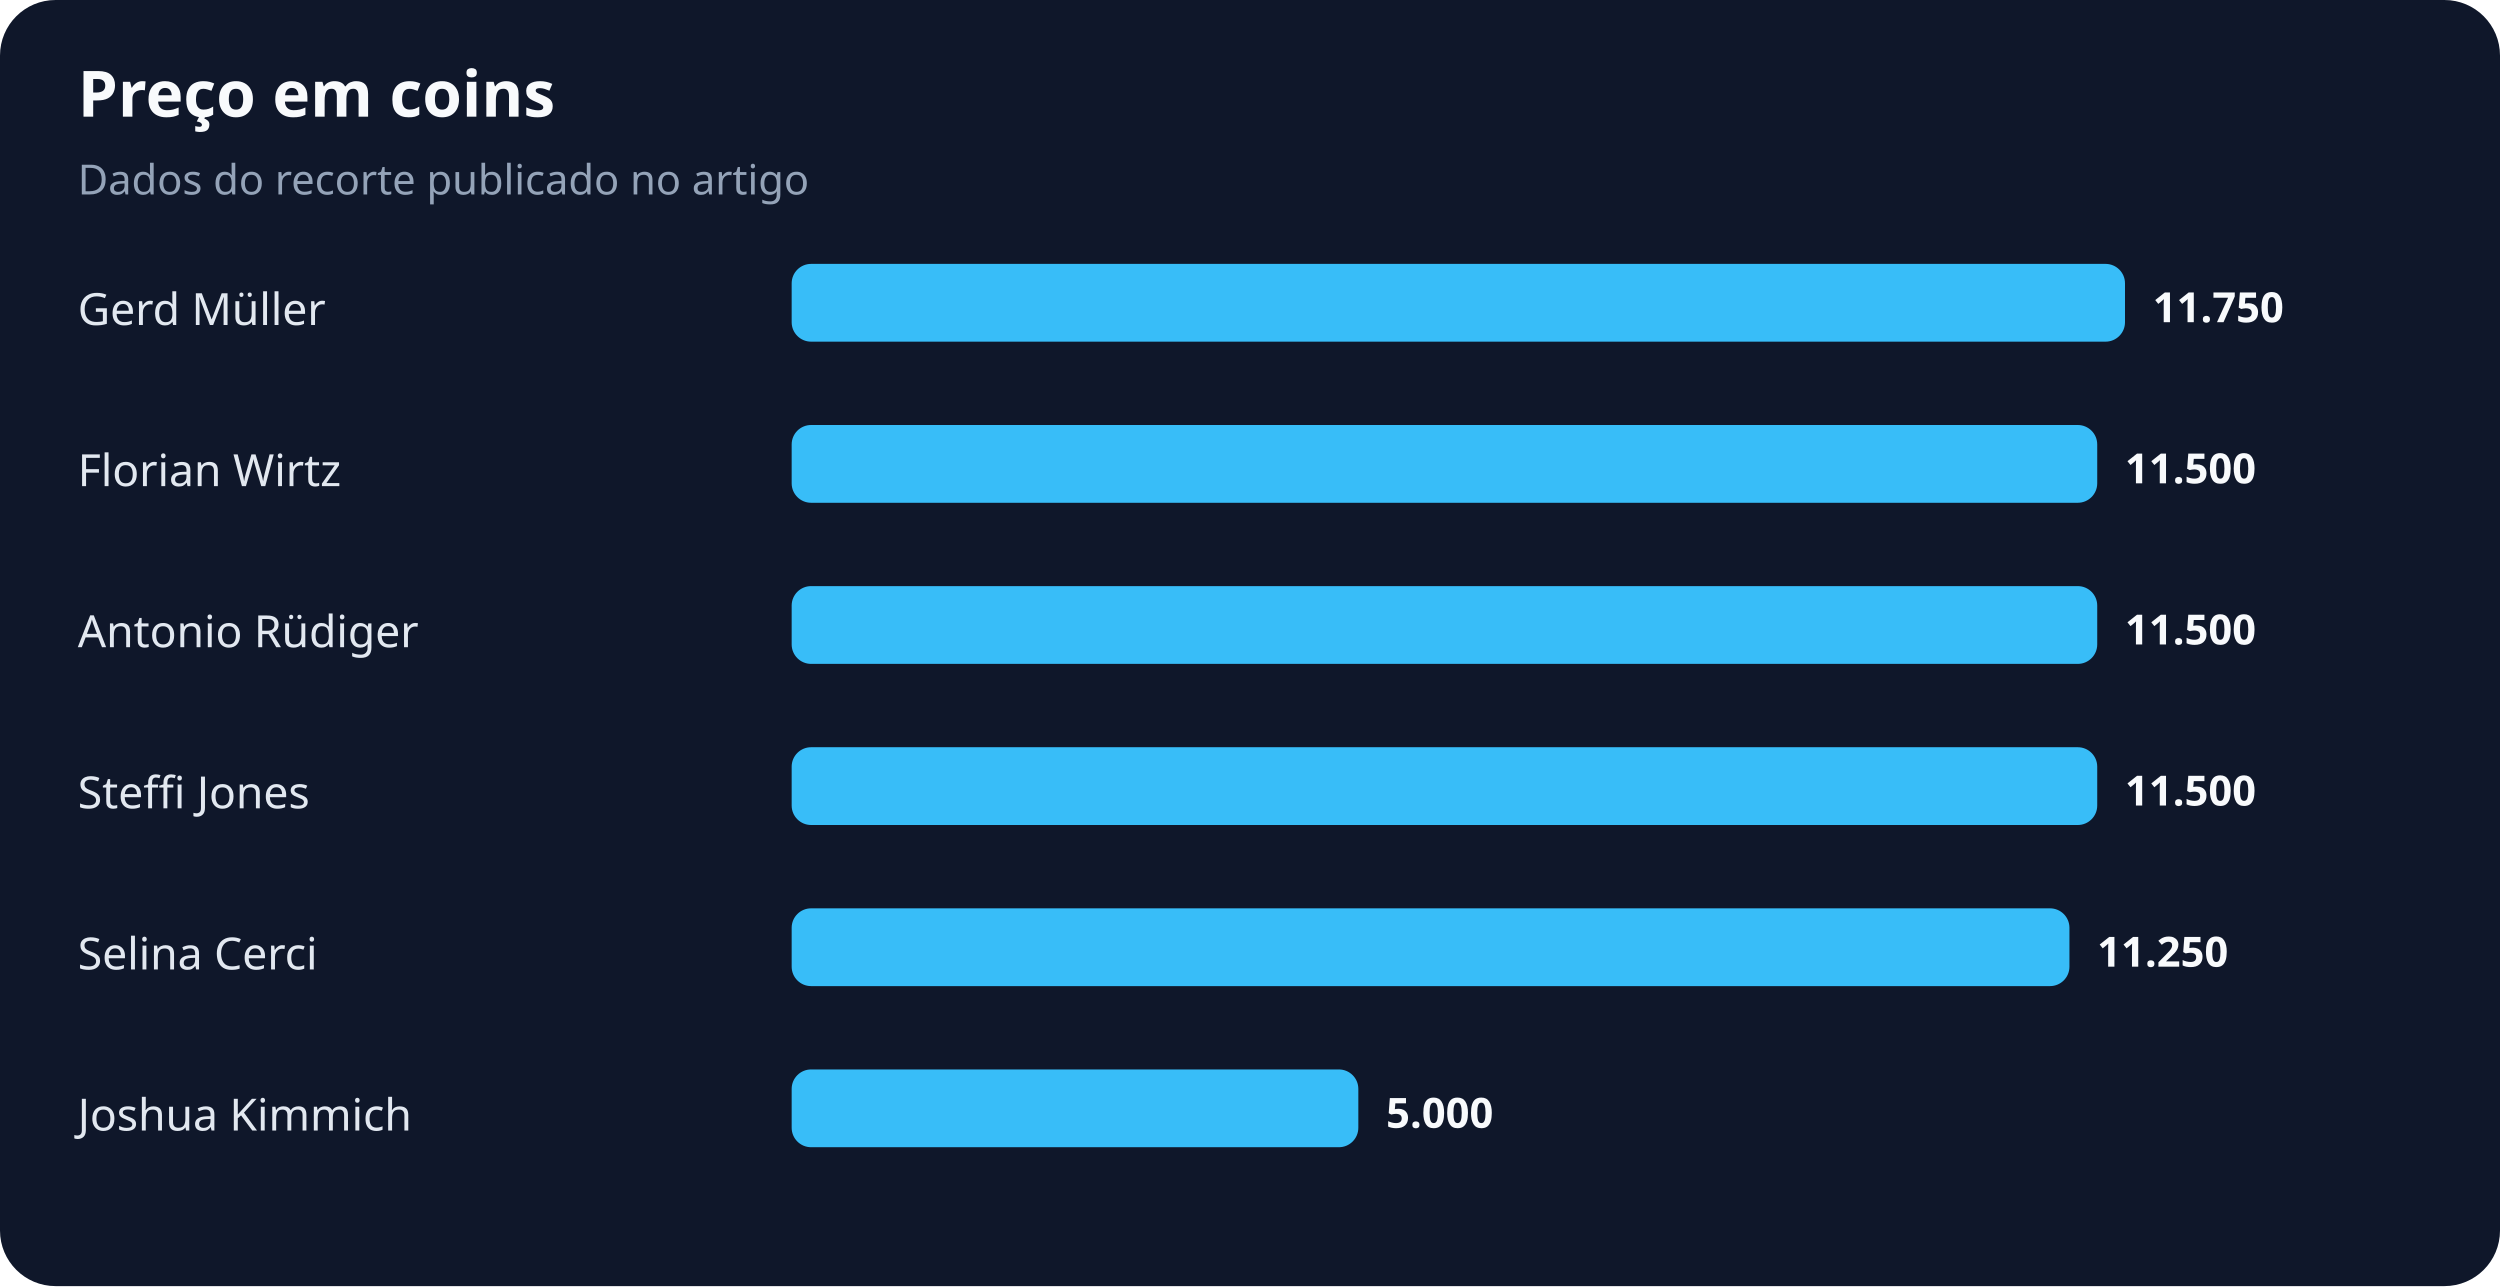
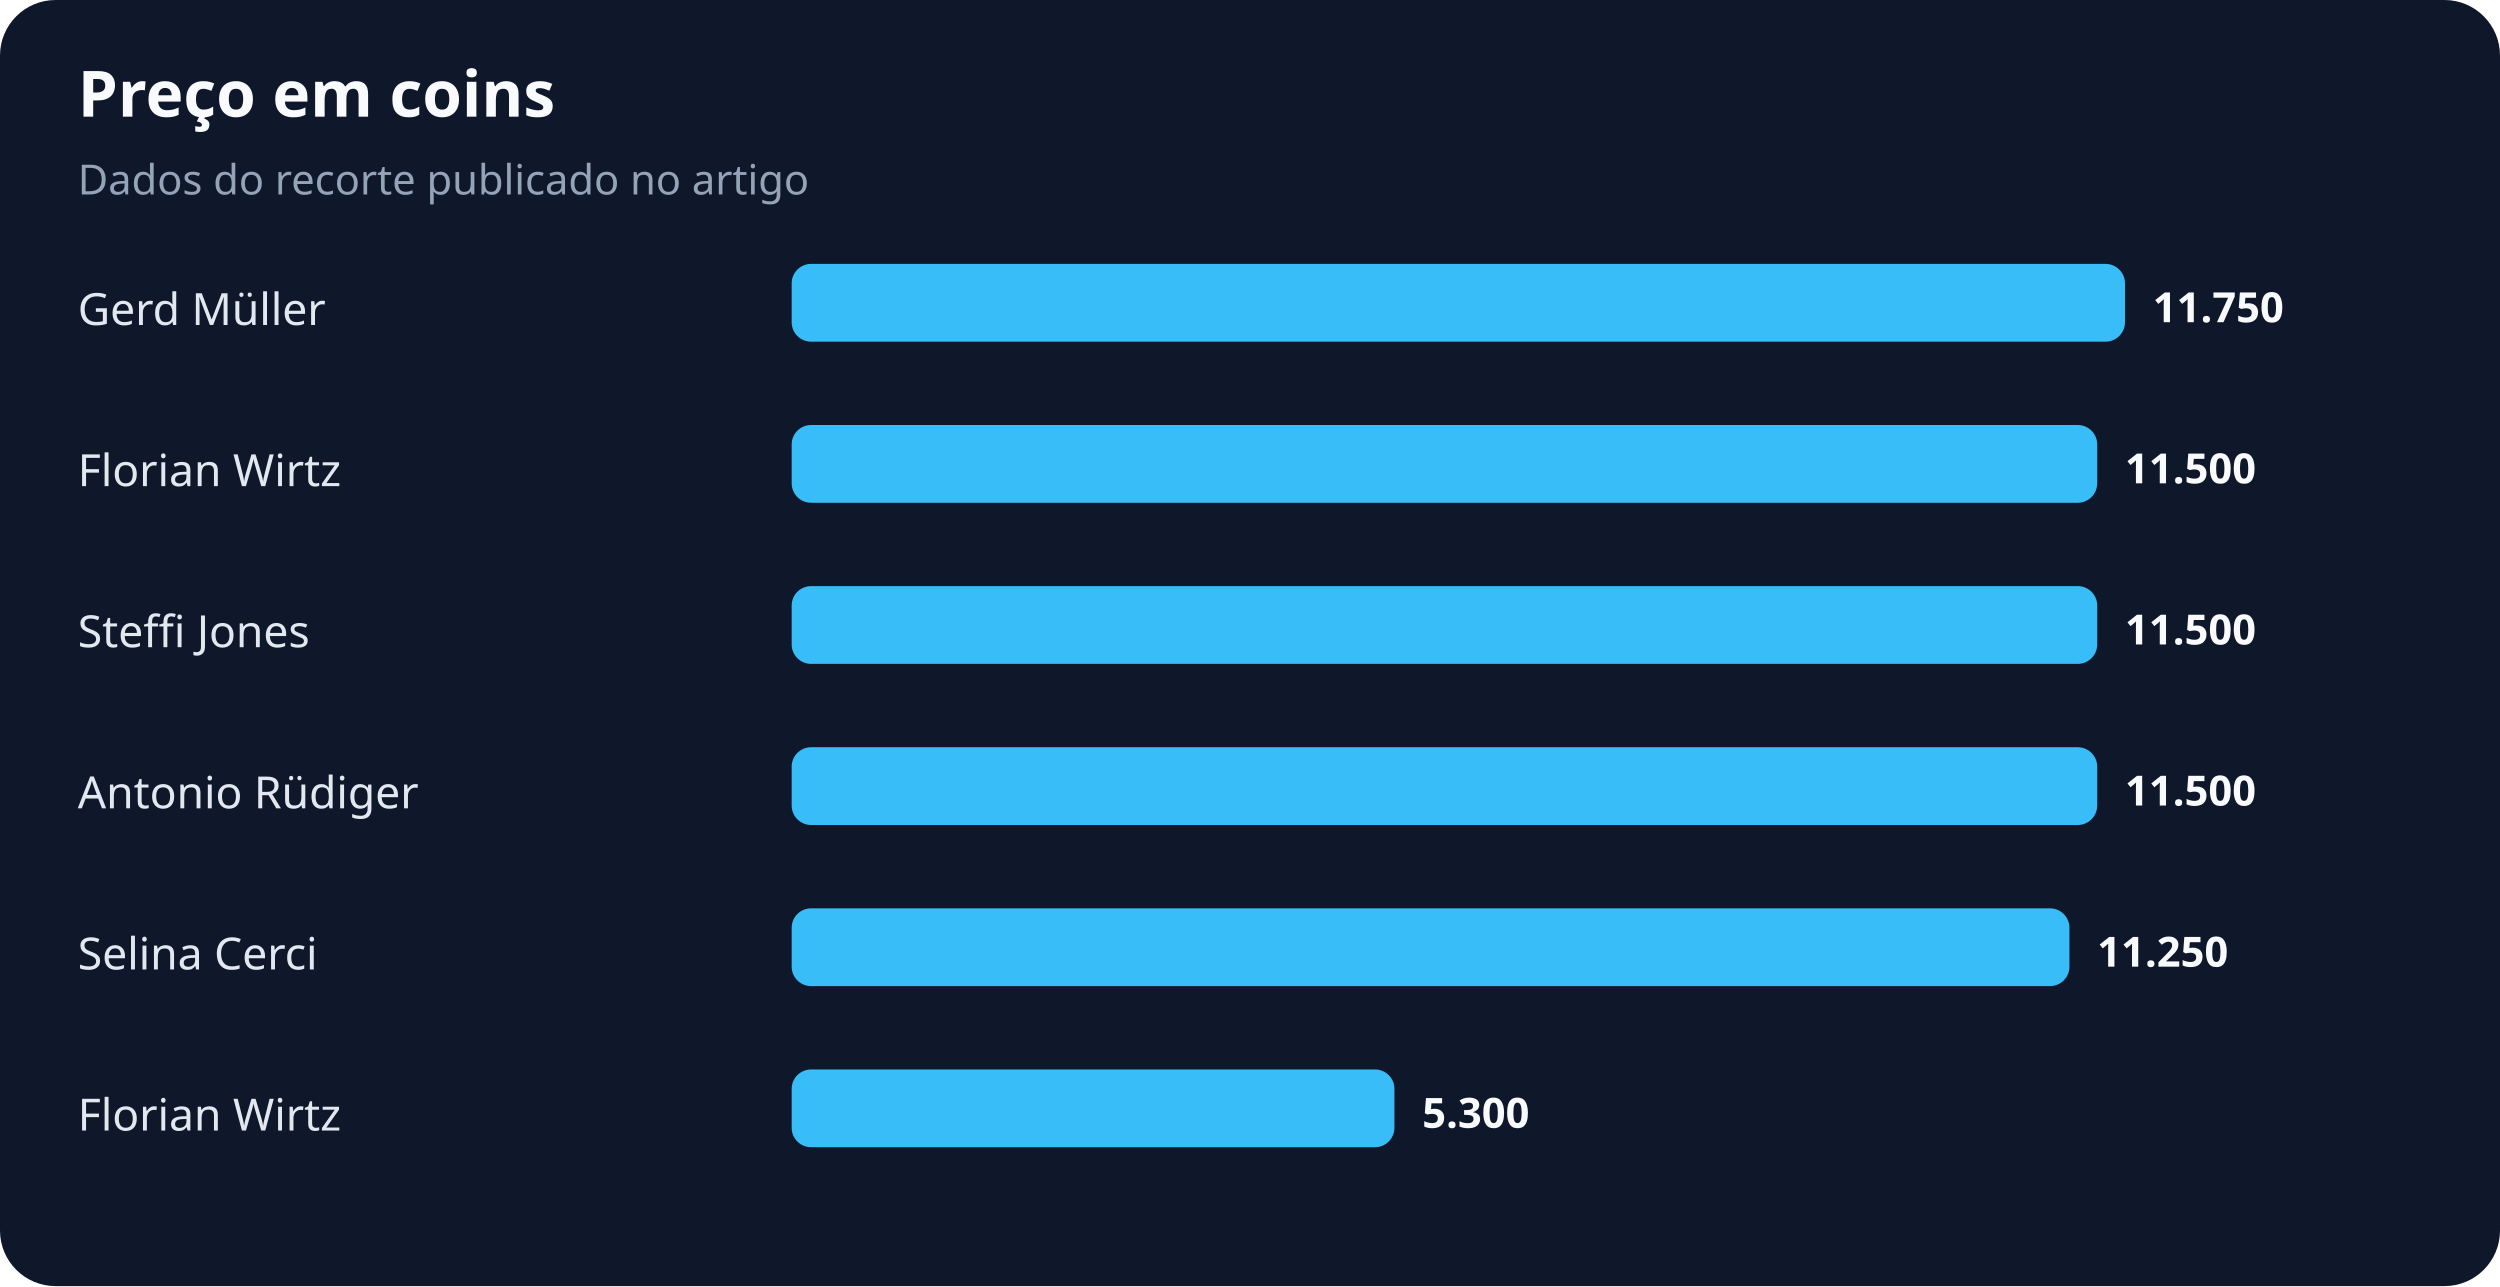
<svg xmlns="http://www.w3.org/2000/svg" width="900" height="463" viewBox="0 0 900 463" role="img" aria-labelledby="title desc">
  <rect width="100%" height="100%" rx="20" fill="#0f172a" />
  <text x="28" y="42" fill="#f8fafc" font-family="system-ui,sans-serif" font-size="23" font-weight="700">Preço em coins</text>
  <text x="28" y="70" fill="#94a3b8" font-family="system-ui,sans-serif" font-size="15">Dados do recorte publicado no artigo</text>
  <text x="28" y="117" fill="#e2e8f0" font-family="system-ui,sans-serif" font-size="16">Gerd Müller</text>
  <rect x="285" y="95" width="480" height="28" rx="7" fill="#38bdf8" />
  <text x="775" y="116" fill="#f8fafc" font-family="system-ui,sans-serif" font-size="15" font-weight="700">11.750</text>
  <text x="28" y="175" fill="#e2e8f0" font-family="system-ui,sans-serif" font-size="16">Florian Wirtz</text>
  <rect x="285" y="153" width="470" height="28" rx="7" fill="#38bdf8" />
  <text x="765" y="174" fill="#f8fafc" font-family="system-ui,sans-serif" font-size="15" font-weight="700">11.500</text>
-   <text x="28" y="233" fill="#e2e8f0" font-family="system-ui,sans-serif" font-size="16">Antonio Rüdiger</text>
+   <text x="28" y="233" fill="#e2e8f0" font-family="system-ui,sans-serif" font-size="16">Steffi Jones</text>
  <rect x="285" y="211" width="470" height="28" rx="7" fill="#38bdf8" />
  <text x="765" y="232" fill="#f8fafc" font-family="system-ui,sans-serif" font-size="15" font-weight="700">11.500</text>
-   <text x="28" y="291" fill="#e2e8f0" font-family="system-ui,sans-serif" font-size="16">Steffi Jones</text>
+   <text x="28" y="291" fill="#e2e8f0" font-family="system-ui,sans-serif" font-size="16">Antonio Rüdiger</text>
  <rect x="285" y="269" width="470" height="28" rx="7" fill="#38bdf8" />
  <text x="765" y="290" fill="#f8fafc" font-family="system-ui,sans-serif" font-size="15" font-weight="700">11.500</text>
  <text x="28" y="349" fill="#e2e8f0" font-family="system-ui,sans-serif" font-size="16">Selina Cerci</text>
  <rect x="285" y="327" width="460" height="28" rx="7" fill="#38bdf8" />
  <text x="755" y="348" fill="#f8fafc" font-family="system-ui,sans-serif" font-size="15" font-weight="700">11.250</text>
-   <text x="28" y="407" fill="#e2e8f0" font-family="system-ui,sans-serif" font-size="16">Joshua Kimmich</text>
-   <rect x="285" y="385" width="204" height="28" rx="7" fill="#38bdf8" />
-   <text x="499" y="406" fill="#f8fafc" font-family="system-ui,sans-serif" font-size="15" font-weight="700">5.000</text>
+   <text x="28" y="407" fill="#e2e8f0" font-family="system-ui,sans-serif" font-size="16">Florian Wirtz</text>
+   <rect x="285" y="385" width="217" height="28" rx="7" fill="#38bdf8" />
+   <text x="512" y="406" fill="#f8fafc" font-family="system-ui,sans-serif" font-size="15" font-weight="700">5.300</text>
</svg>
